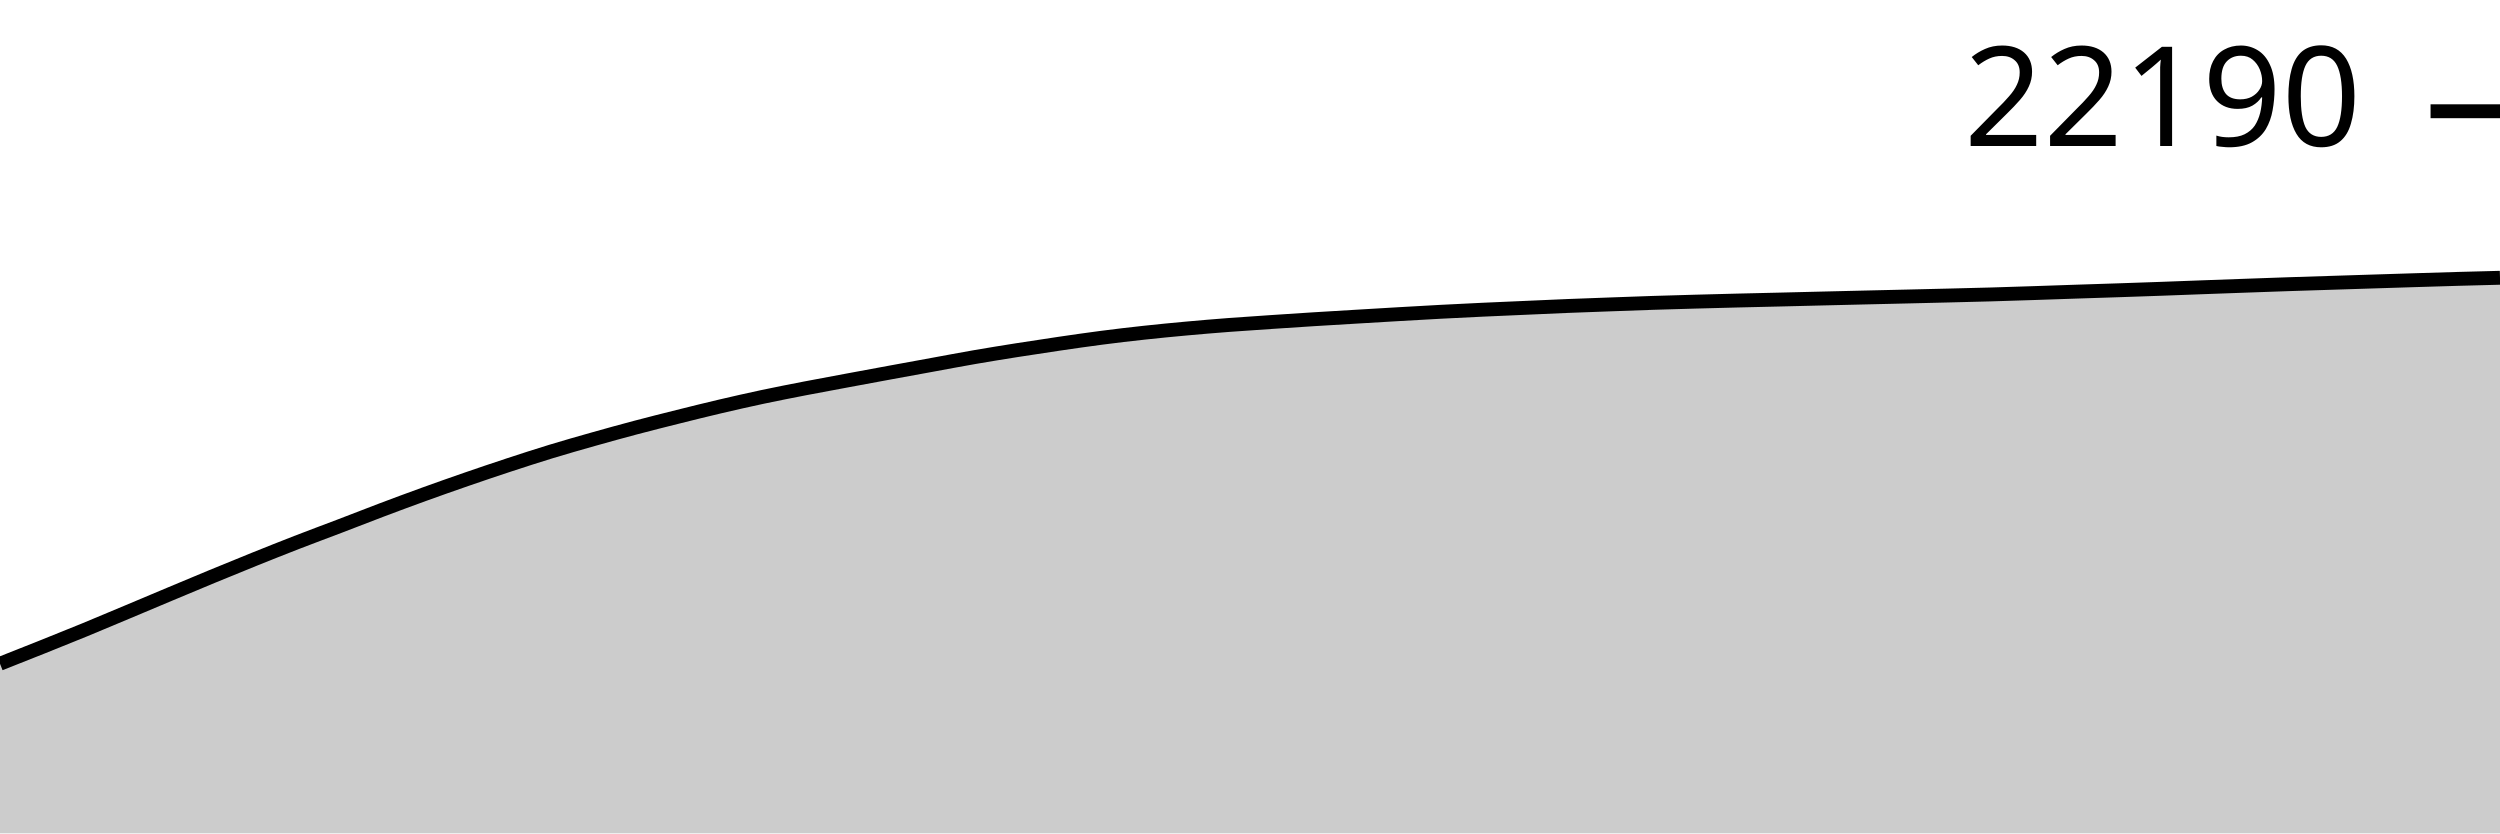
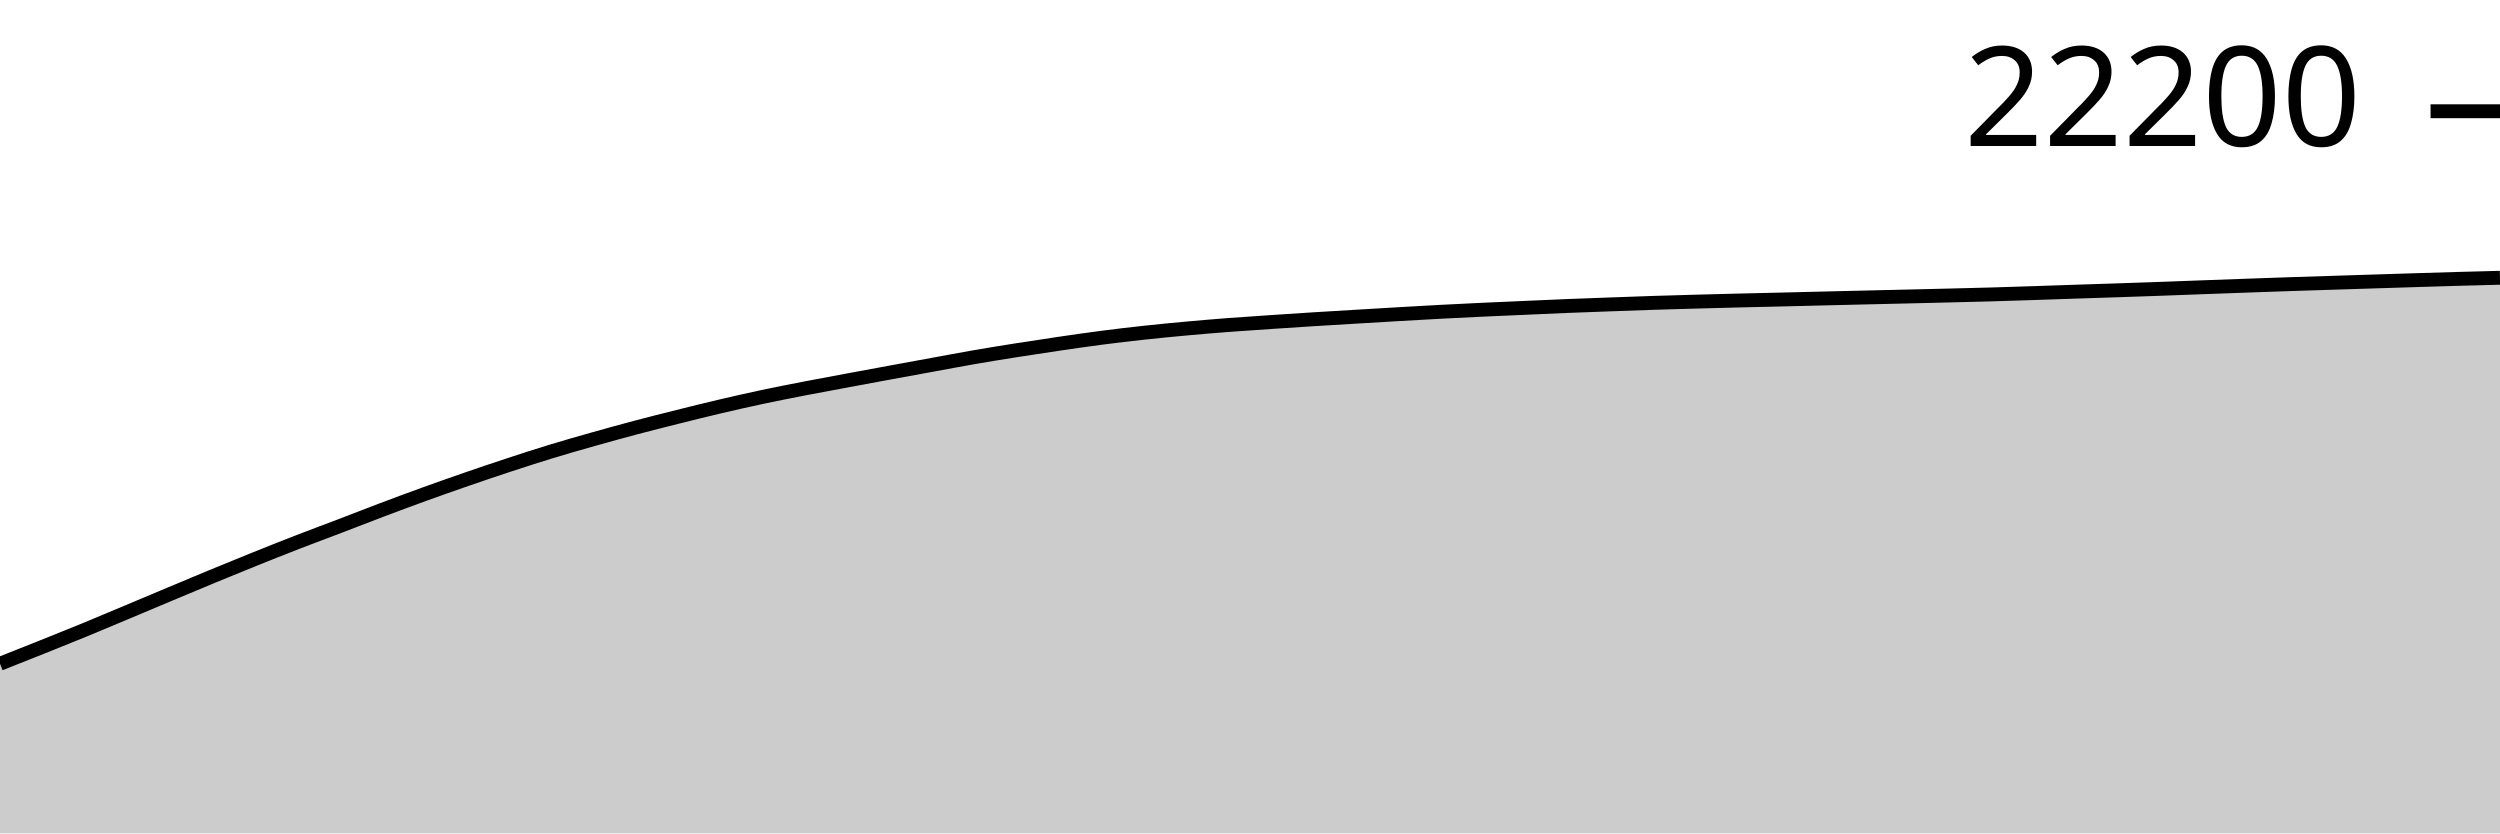
<svg xmlns="http://www.w3.org/2000/svg" viewBox="0 0 180 60">
  <g transform="translate(0,20)">
    <path class="area" fill="rgba(0, 0, 0, 0.2)" d="M0,27.789C1.017,27.387,2.034,26.986,3.051,26.579C4.068,26.172,5.085,25.765,6.102,25.347C7.119,24.929,8.136,24.498,9.153,24.071C10.169,23.645,11.186,23.214,12.203,22.788C13.22,22.362,14.237,21.934,15.254,21.514C16.271,21.094,17.288,20.678,18.305,20.268C19.322,19.859,20.339,19.453,21.356,19.058C22.373,18.663,23.39,18.288,24.407,17.9C25.424,17.511,26.441,17.111,27.458,16.727C28.475,16.343,29.492,15.965,30.508,15.597C31.525,15.229,32.542,14.87,33.559,14.518C34.576,14.167,35.593,13.822,36.61,13.487C37.627,13.153,38.644,12.823,39.661,12.512C40.678,12.202,41.695,11.912,42.712,11.625C43.729,11.337,44.746,11.056,45.763,10.786C46.78,10.517,47.797,10.261,48.814,10.007C49.831,9.753,50.847,9.499,51.864,9.261C52.881,9.022,53.898,8.792,54.915,8.575C55.932,8.359,56.949,8.161,57.966,7.963C58.983,7.766,60,7.581,61.017,7.391C62.034,7.202,63.051,7.013,64.068,6.826C65.085,6.639,66.102,6.454,67.119,6.268C68.136,6.082,69.153,5.888,70.169,5.712C71.186,5.536,72.203,5.372,73.22,5.211C74.237,5.05,75.254,4.896,76.271,4.747C77.288,4.598,78.305,4.45,79.322,4.318C80.339,4.186,81.356,4.066,82.373,3.956C83.39,3.845,84.407,3.747,85.424,3.654C86.441,3.561,87.458,3.476,88.475,3.398C89.492,3.32,90.508,3.254,91.525,3.186C92.542,3.117,93.559,3.05,94.576,2.986C95.593,2.922,96.61,2.863,97.627,2.802C98.644,2.741,99.661,2.68,100.678,2.621C101.695,2.562,102.712,2.503,103.729,2.449C104.746,2.395,105.763,2.346,106.78,2.298C107.797,2.251,108.814,2.209,109.831,2.164C110.847,2.119,111.864,2.071,112.881,2.03C113.898,1.988,114.915,1.954,115.932,1.917C116.949,1.88,117.966,1.841,118.983,1.808C120,1.775,121.017,1.747,122.034,1.719C123.051,1.691,124.068,1.664,125.085,1.639C126.102,1.614,127.119,1.592,128.136,1.568C129.153,1.544,130.169,1.518,131.186,1.493C132.203,1.468,133.22,1.444,134.237,1.42C135.254,1.396,136.271,1.373,137.288,1.349C138.305,1.325,139.322,1.301,140.339,1.276C141.356,1.251,142.373,1.228,143.39,1.198C144.407,1.169,145.424,1.135,146.441,1.102C147.458,1.069,148.475,1.032,149.492,0.998C150.508,0.965,151.525,0.934,152.542,0.899C153.559,0.865,154.576,0.83,155.593,0.794C156.61,0.757,157.627,0.718,158.644,0.68C159.661,0.643,160.678,0.606,161.695,0.57C162.712,0.533,163.729,0.496,164.746,0.462C165.763,0.427,166.78,0.397,167.797,0.365C168.814,0.333,169.831,0.301,170.847,0.268C171.864,0.236,172.881,0.203,173.898,0.172C174.915,0.14,175.932,0.109,176.949,0.08C177.966,0.051,178.983,0.026,180,0L180,40C178.983,40,177.966,40,176.949,40C175.932,40,174.915,40,173.898,40C172.881,40,171.864,40,170.847,40C169.831,40,168.814,40,167.797,40C166.78,40,165.763,40,164.746,40C163.729,40,162.712,40,161.695,40C160.678,40,159.661,40,158.644,40C157.627,40,156.61,40,155.593,40C154.576,40,153.559,40,152.542,40C151.525,40,150.508,40,149.492,40C148.475,40,147.458,40,146.441,40C145.424,40,144.407,40,143.39,40C142.373,40,141.356,40,140.339,40C139.322,40,138.305,40,137.288,40C136.271,40,135.254,40,134.237,40C133.22,40,132.203,40,131.186,40C130.169,40,129.153,40,128.136,40C127.119,40,126.102,40,125.085,40C124.068,40,123.051,40,122.034,40C121.017,40,120,40,118.983,40C117.966,40,116.949,40,115.932,40C114.915,40,113.898,40,112.881,40C111.864,40,110.847,40,109.831,40C108.814,40,107.797,40,106.78,40C105.763,40,104.746,40,103.729,40C102.712,40,101.695,40,100.678,40C99.661,40,98.644,40,97.627,40C96.61,40,95.593,40,94.576,40C93.559,40,92.542,40,91.525,40C90.508,40,89.492,40,88.475,40C87.458,40,86.441,40,85.424,40C84.407,40,83.39,40,82.373,40C81.356,40,80.339,40,79.322,40C78.305,40,77.288,40,76.271,40C75.254,40,74.237,40,73.22,40C72.203,40,71.186,40,70.169,40C69.153,40,68.136,40,67.119,40C66.102,40,65.085,40,64.068,40C63.051,40,62.034,40,61.017,40C60,40,58.983,40,57.966,40C56.949,40,55.932,40,54.915,40C53.898,40,52.881,40,51.864,40C50.847,40,49.831,40,48.814,40C47.797,40,46.78,40,45.763,40C44.746,40,43.729,40,42.712,40C41.695,40,40.678,40,39.661,40C38.644,40,37.627,40,36.61,40C35.593,40,34.576,40,33.559,40C32.542,40,31.525,40,30.508,40C29.492,40,28.475,40,27.458,40C26.441,40,25.424,40,24.407,40C23.39,40,22.373,40,21.356,40C20.339,40,19.322,40,18.305,40C17.288,40,16.271,40,15.254,40C14.237,40,13.22,40,12.203,40C11.186,40,10.169,40,9.153,40C8.136,40,7.119,40,6.102,40C5.085,40,4.068,40,3.051,40C2.034,40,1.017,40,0,40Z" />
    <path class="line" stroke="black" fill="none" d="M0,27.789C1.017,27.387,2.034,26.986,3.051,26.579C4.068,26.172,5.085,25.765,6.102,25.347C7.119,24.929,8.136,24.498,9.153,24.071C10.169,23.645,11.186,23.214,12.203,22.788C13.22,22.362,14.237,21.934,15.254,21.514C16.271,21.094,17.288,20.678,18.305,20.268C19.322,19.859,20.339,19.453,21.356,19.058C22.373,18.663,23.39,18.288,24.407,17.9C25.424,17.511,26.441,17.111,27.458,16.727C28.475,16.343,29.492,15.965,30.508,15.597C31.525,15.229,32.542,14.87,33.559,14.518C34.576,14.167,35.593,13.822,36.61,13.487C37.627,13.153,38.644,12.823,39.661,12.512C40.678,12.202,41.695,11.912,42.712,11.625C43.729,11.337,44.746,11.056,45.763,10.786C46.78,10.517,47.797,10.261,48.814,10.007C49.831,9.753,50.847,9.499,51.864,9.261C52.881,9.022,53.898,8.792,54.915,8.575C55.932,8.359,56.949,8.161,57.966,7.963C58.983,7.766,60,7.581,61.017,7.391C62.034,7.202,63.051,7.013,64.068,6.826C65.085,6.639,66.102,6.454,67.119,6.268C68.136,6.082,69.153,5.888,70.169,5.712C71.186,5.536,72.203,5.372,73.22,5.211C74.237,5.05,75.254,4.896,76.271,4.747C77.288,4.598,78.305,4.45,79.322,4.318C80.339,4.186,81.356,4.066,82.373,3.956C83.39,3.845,84.407,3.747,85.424,3.654C86.441,3.561,87.458,3.476,88.475,3.398C89.492,3.32,90.508,3.254,91.525,3.186C92.542,3.117,93.559,3.05,94.576,2.986C95.593,2.922,96.61,2.863,97.627,2.802C98.644,2.741,99.661,2.68,100.678,2.621C101.695,2.562,102.712,2.503,103.729,2.449C104.746,2.395,105.763,2.346,106.78,2.298C107.797,2.251,108.814,2.209,109.831,2.164C110.847,2.119,111.864,2.071,112.881,2.03C113.898,1.988,114.915,1.954,115.932,1.917C116.949,1.88,117.966,1.841,118.983,1.808C120,1.775,121.017,1.747,122.034,1.719C123.051,1.691,124.068,1.664,125.085,1.639C126.102,1.614,127.119,1.592,128.136,1.568C129.153,1.544,130.169,1.518,131.186,1.493C132.203,1.468,133.22,1.444,134.237,1.42C135.254,1.396,136.271,1.373,137.288,1.349C138.305,1.325,139.322,1.301,140.339,1.276C141.356,1.251,142.373,1.228,143.39,1.198C144.407,1.169,145.424,1.135,146.441,1.102C147.458,1.069,148.475,1.032,149.492,0.998C150.508,0.965,151.525,0.934,152.542,0.899C153.559,0.865,154.576,0.83,155.593,0.794C156.61,0.757,157.627,0.718,158.644,0.68C159.661,0.643,160.678,0.606,161.695,0.57C162.712,0.533,163.729,0.496,164.746,0.462C165.763,0.427,166.78,0.397,167.797,0.365C168.814,0.333,169.831,0.301,170.847,0.268C171.864,0.236,172.881,0.203,173.898,0.172C174.915,0.14,175.932,0.109,176.949,0.08C177.966,0.051,178.983,0.026,180,0" />
    <path class="axis-ceiling" stroke-width="1" stroke="black" fill="none" d="M175,-11.99L180,-11.99" />
-     <text class="axis-ceiling-label" font-family="sans-serif" text-anchor="end" font-size="10px" x="170" y="-9.49">22190</text>
+     <text class="axis-ceiling-label" font-family="sans-serif" text-anchor="end" font-size="10px" x="170" y="-9.49">22200</text>
  </g>
</svg>
